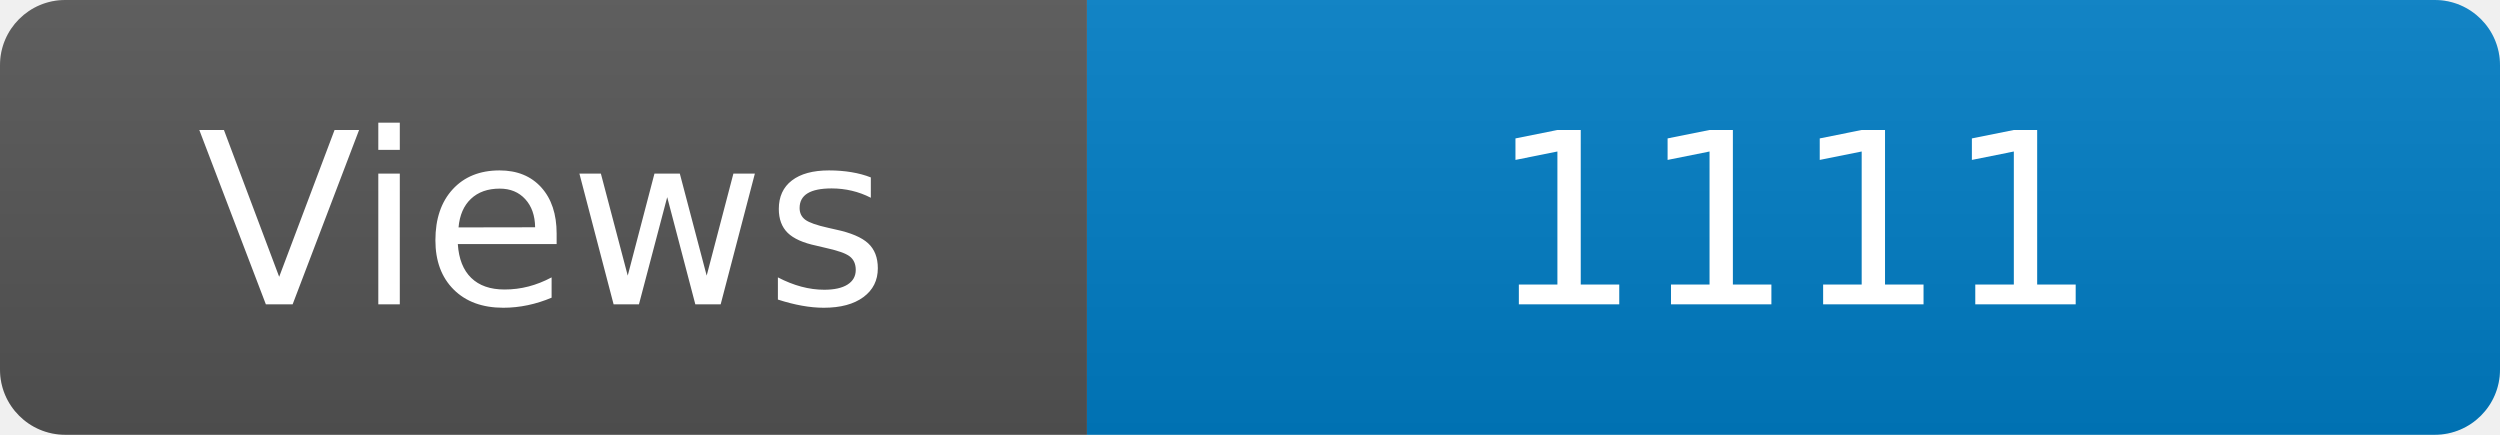
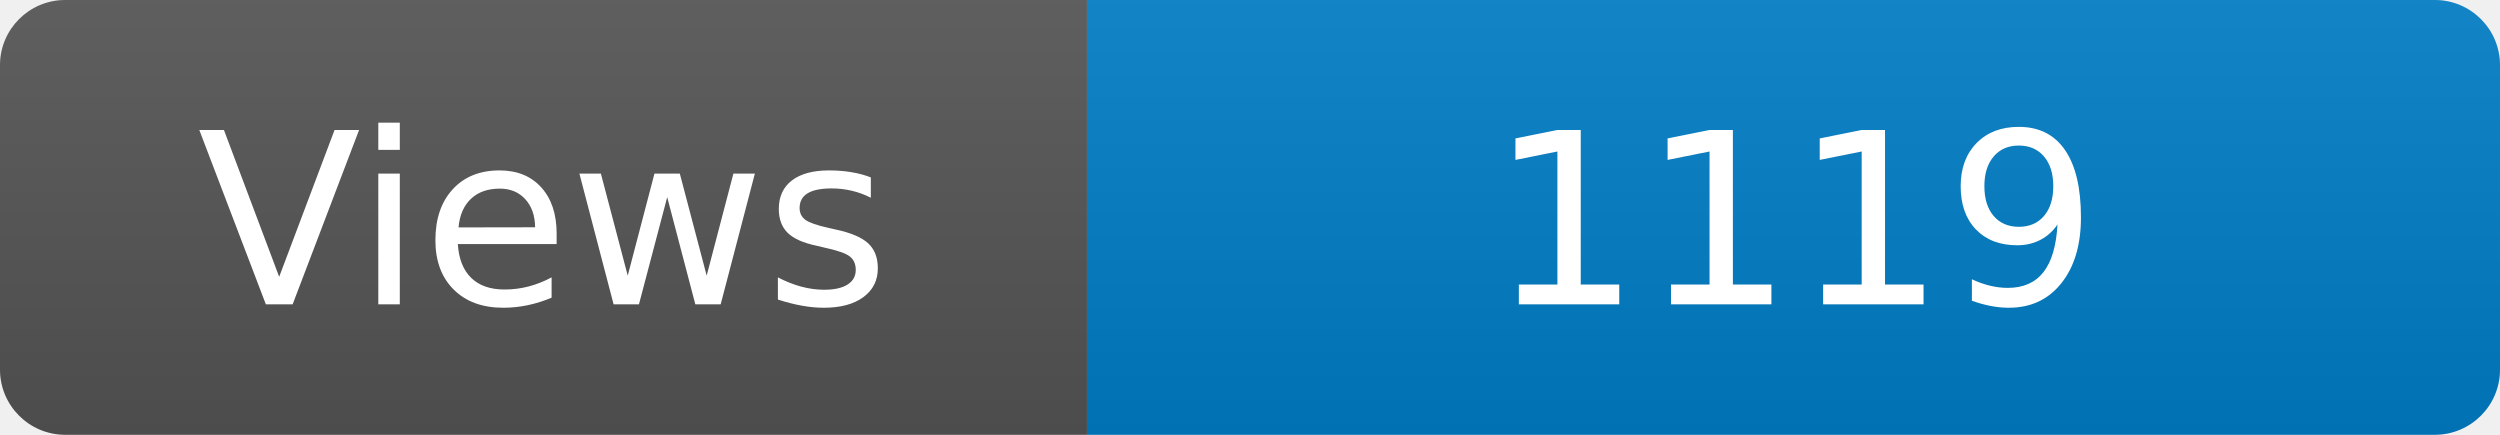
<svg xmlns="http://www.w3.org/2000/svg" width="115" height="20" role="img" aria-label="Maintained?: yes">
  <linearGradient id="s" x2="0" y2="100%">
    <stop offset="0" stop-color="#bbb" stop-opacity=".1" />
    <stop offset="1" stop-opacity=".1" />
  </linearGradient>
  <clipPath id="r">
    <rect width="115" height="20" rx="3" fill="#fff" />
  </clipPath>
  <g clip-path="url(#r)">
    <rect width="50" height="20" fill="#555" />
    <rect x="50" width="160" height="20" fill="#007ec6" />
    <rect width="115" height="20" fill="url(#s)" />
  </g>
  <g fill="#fff" text-anchor="middle" font-family="Verdana,Geneva,DejaVu Sans,sans-serif" font-size="110">
    <text x="250" y="140" transform="scale(.1)" fill="#fff">Views</text>
-     <text x="825" y="140" transform="scale(.1)" fill="#fff">1111</text>
+     <text x="825" y="140" transform="scale(.1)" fill="#fff">1119</text>
  </g>
</svg>
